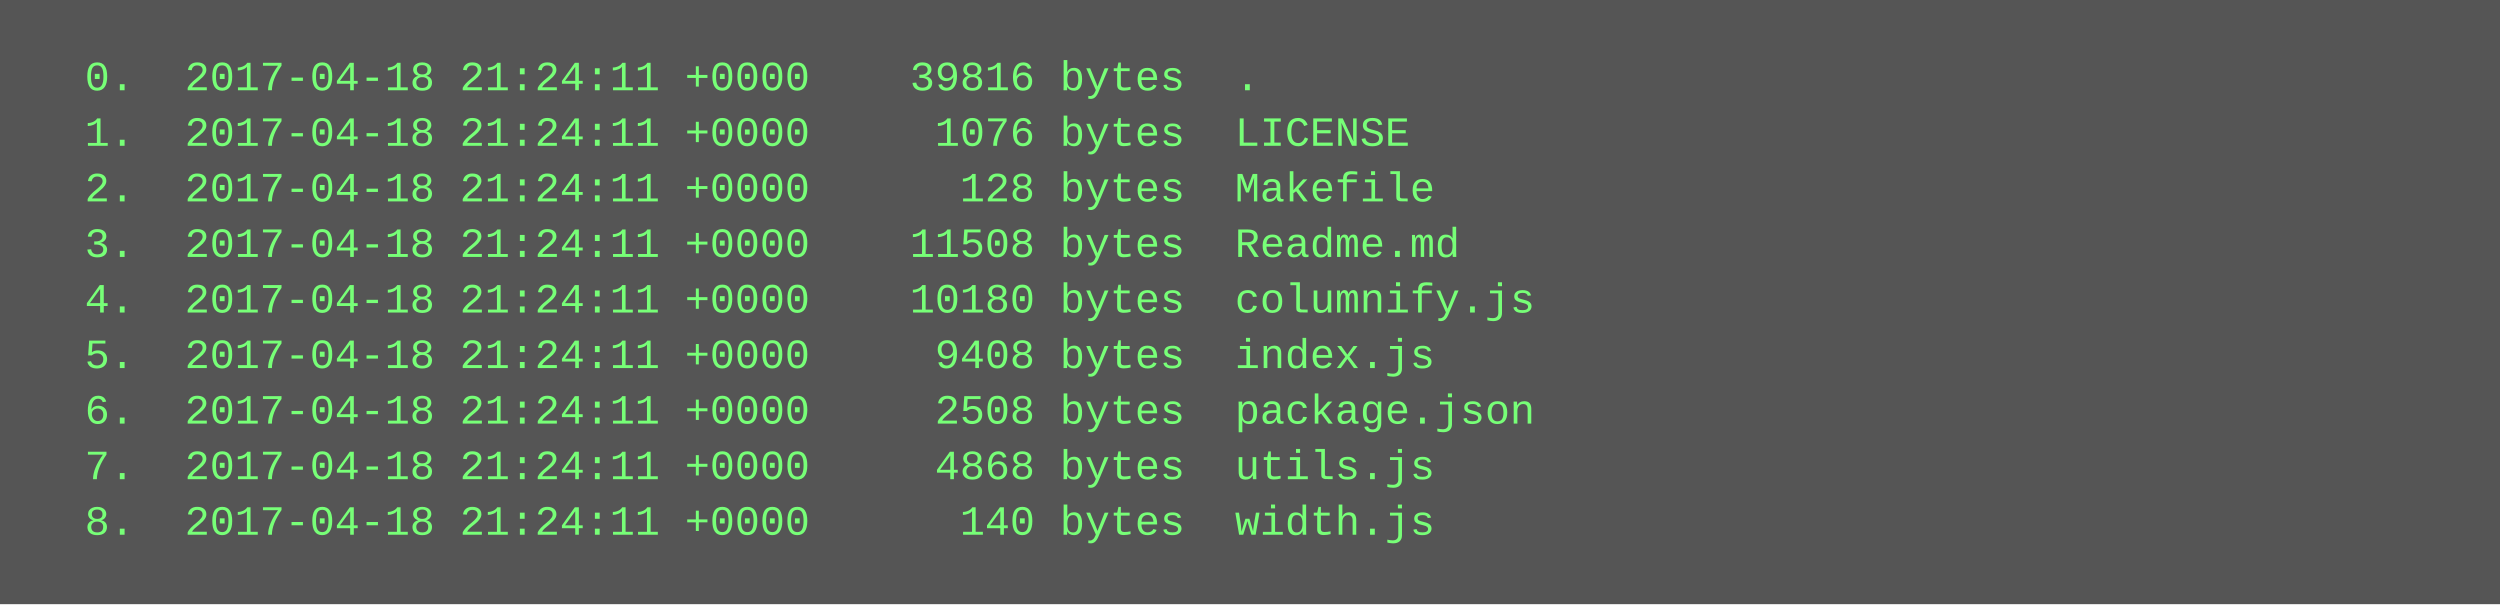
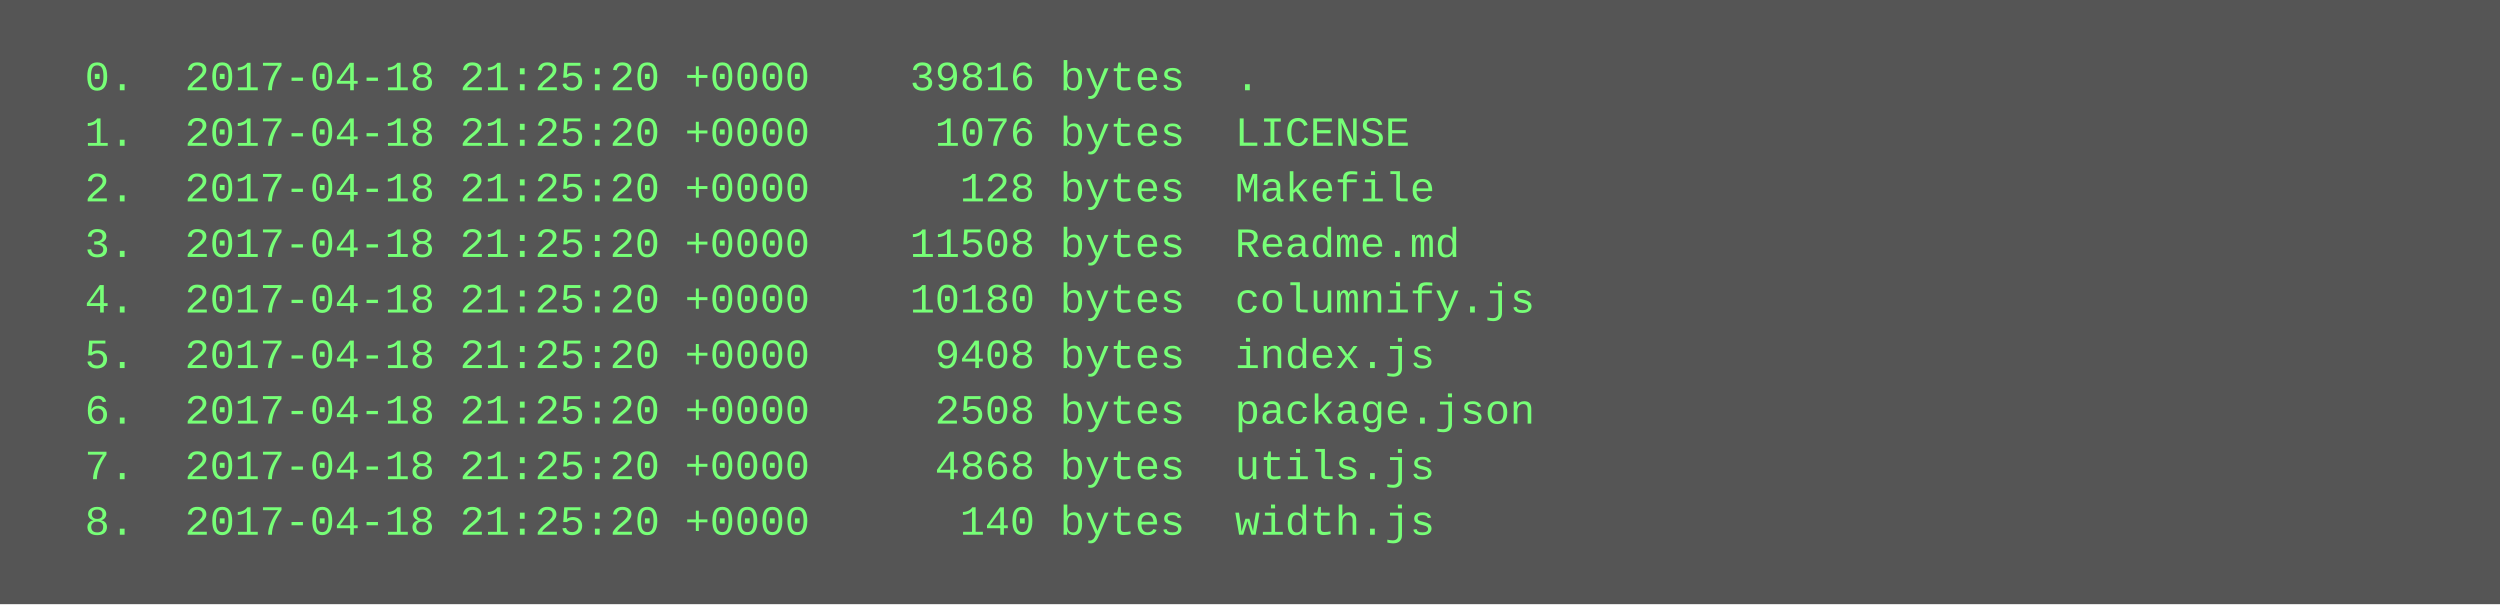
<svg xmlns="http://www.w3.org/2000/svg" height="174" width="720">
  <rect height="174" fill="#555" width="720" />
  <text fill="#7f7" font-family="Courier New" font-size="12" xml:space="preserve">
-     <tspan x="10" y="26">  0.  2017-04-18 21:24:11 +0000    39816 bytes  .</tspan>
-     <tspan x="10" y="42">  1.  2017-04-18 21:24:11 +0000     1076 bytes  LICENSE</tspan>
-     <tspan x="10" y="58">  2.  2017-04-18 21:24:11 +0000      128 bytes  Makefile</tspan>
-     <tspan x="10" y="74">  3.  2017-04-18 21:24:11 +0000    11508 bytes  Readme.md</tspan>
-     <tspan x="10" y="90">  4.  2017-04-18 21:24:11 +0000    10180 bytes  columnify.js</tspan>
-     <tspan x="10" y="106">  5.  2017-04-18 21:24:11 +0000     9408 bytes  index.js</tspan>
-     <tspan x="10" y="122">  6.  2017-04-18 21:24:11 +0000     2508 bytes  package.json</tspan>
-     <tspan x="10" y="138">  7.  2017-04-18 21:24:11 +0000     4868 bytes  utils.js</tspan>
-     <tspan x="10" y="154">  8.  2017-04-18 21:24:11 +0000      140 bytes  width.js</tspan>
+     <tspan x="10" y="26">  0.  2017-04-18 21:25:20 +0000    39816 bytes  .</tspan>
+     <tspan x="10" y="42">  1.  2017-04-18 21:25:20 +0000     1076 bytes  LICENSE</tspan>
+     <tspan x="10" y="58">  2.  2017-04-18 21:25:20 +0000      128 bytes  Makefile</tspan>
+     <tspan x="10" y="74">  3.  2017-04-18 21:25:20 +0000    11508 bytes  Readme.md</tspan>
+     <tspan x="10" y="90">  4.  2017-04-18 21:25:20 +0000    10180 bytes  columnify.js</tspan>
+     <tspan x="10" y="106">  5.  2017-04-18 21:25:20 +0000     9408 bytes  index.js</tspan>
+     <tspan x="10" y="122">  6.  2017-04-18 21:25:20 +0000     2508 bytes  package.json</tspan>
+     <tspan x="10" y="138">  7.  2017-04-18 21:25:20 +0000     4868 bytes  utils.js</tspan>
+     <tspan x="10" y="154">  8.  2017-04-18 21:25:20 +0000      140 bytes  width.js</tspan>
  </text>
</svg>
